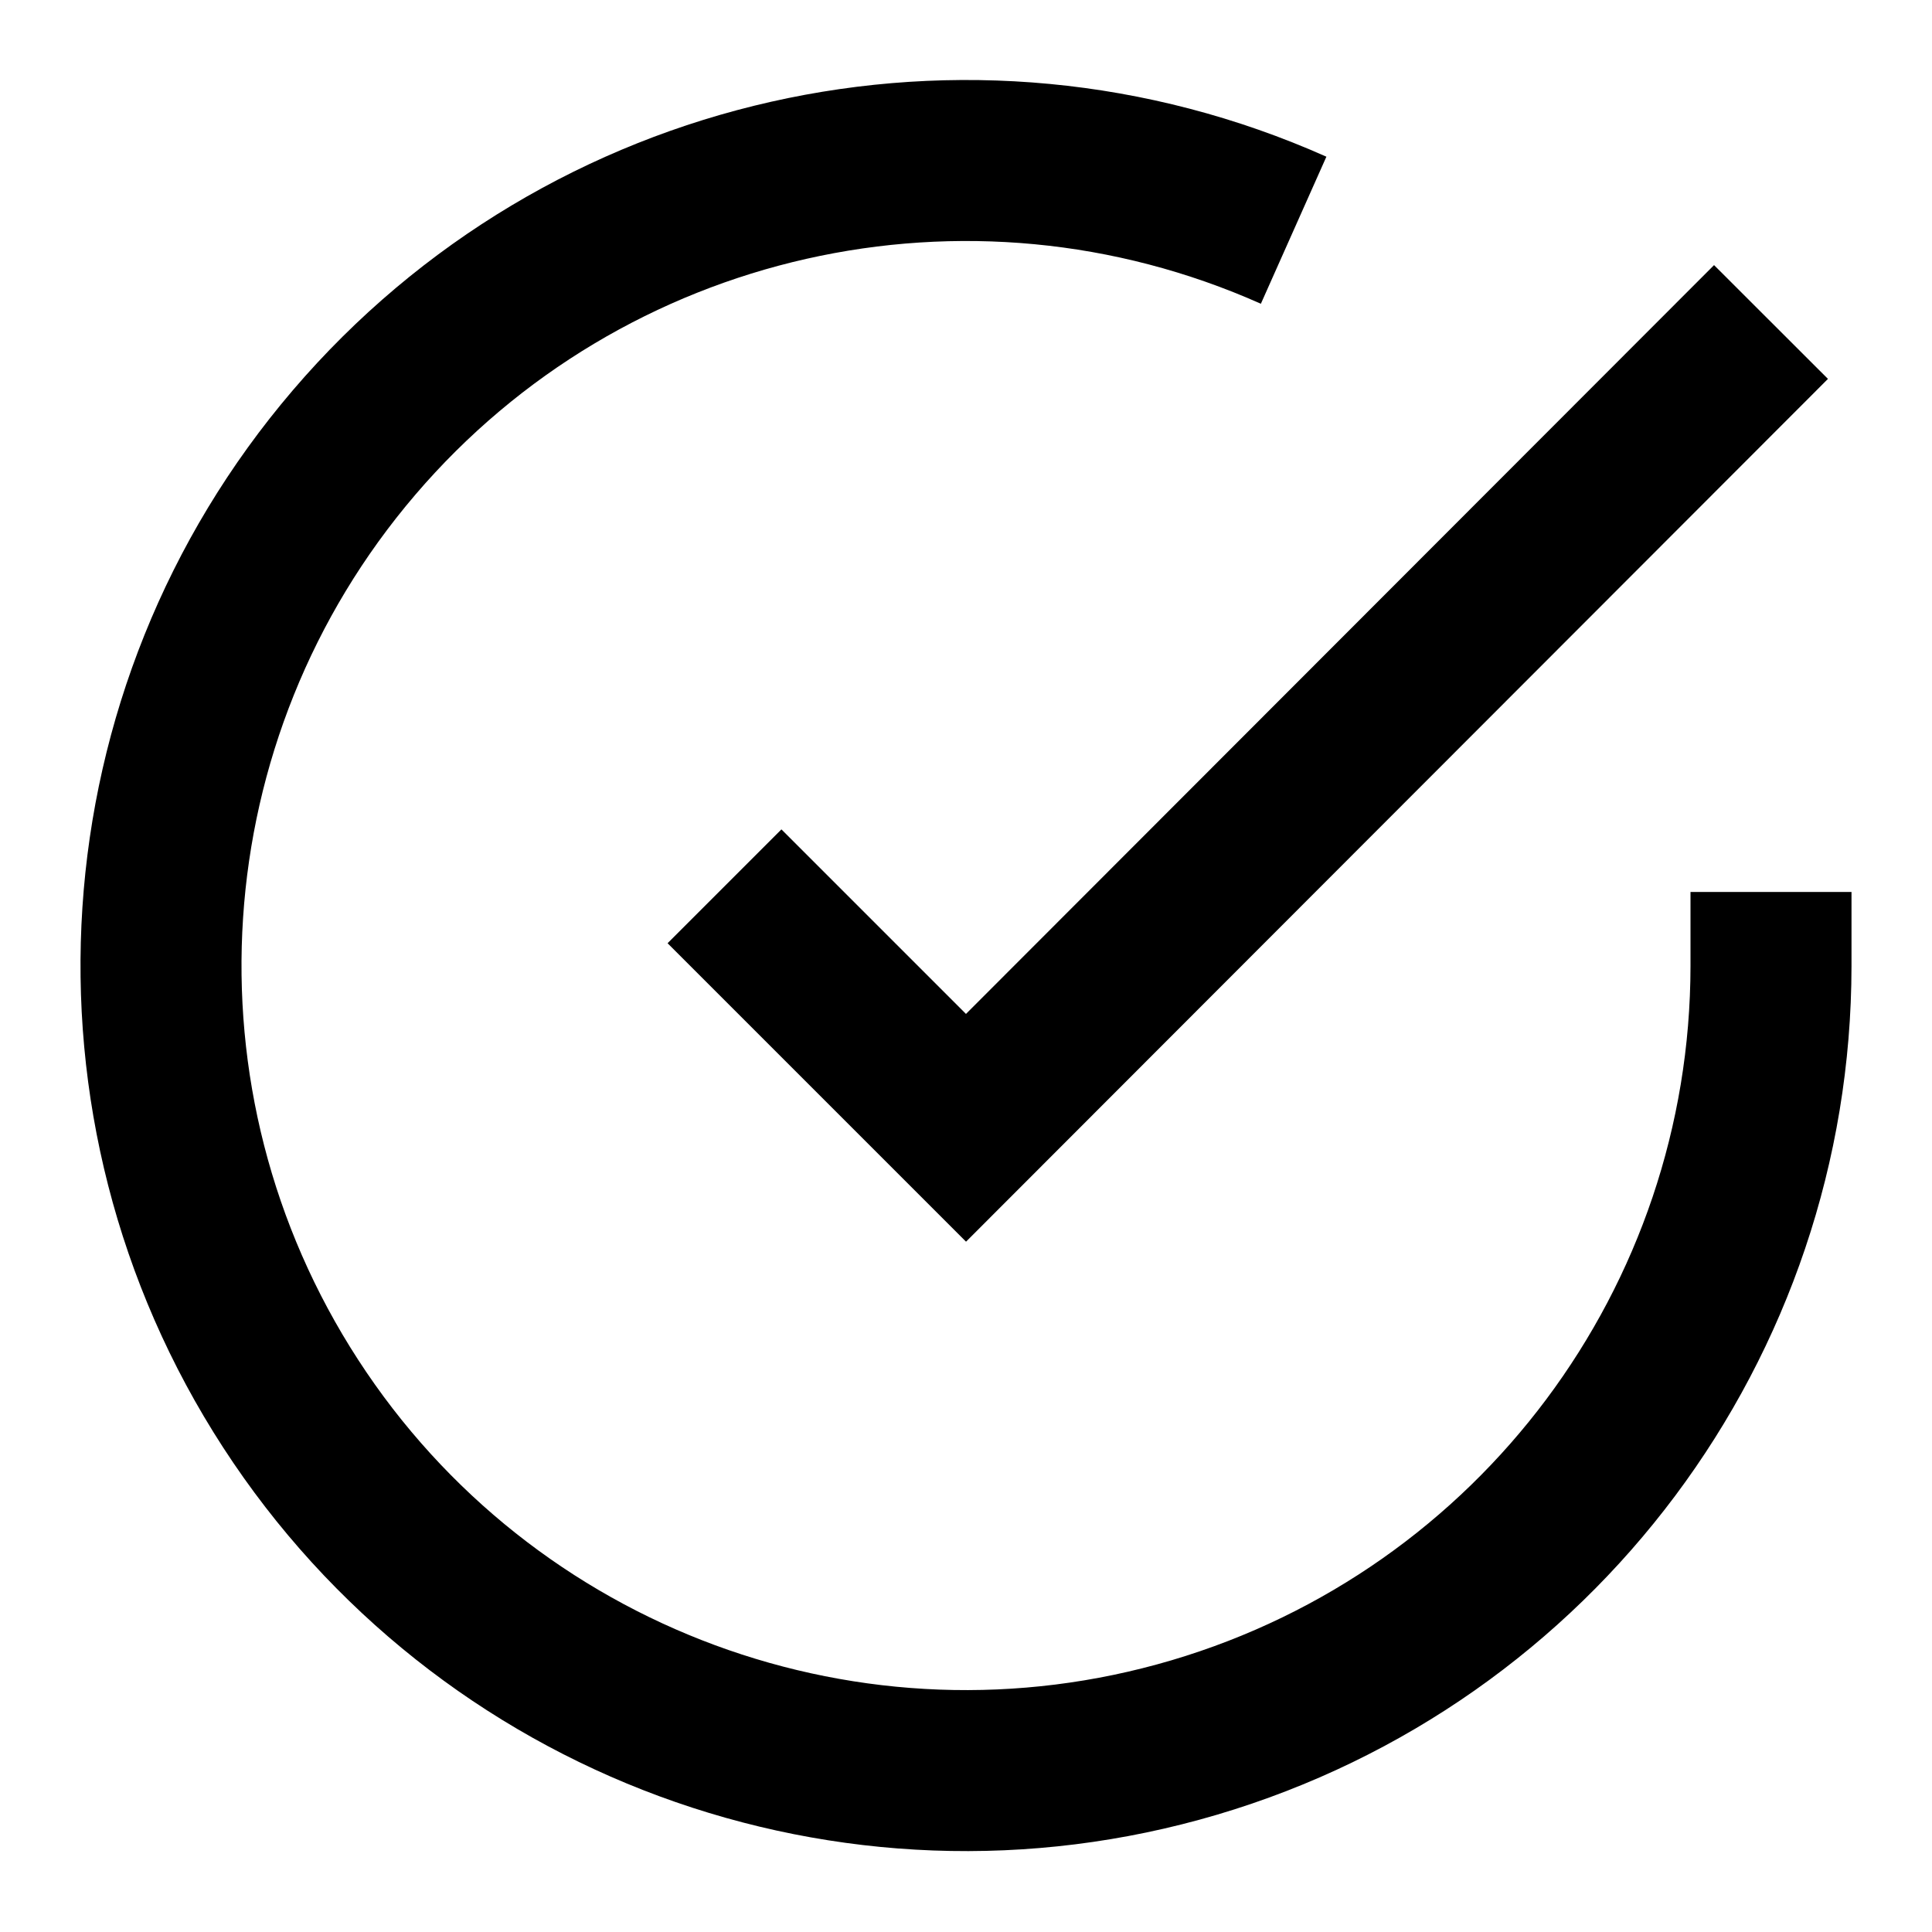
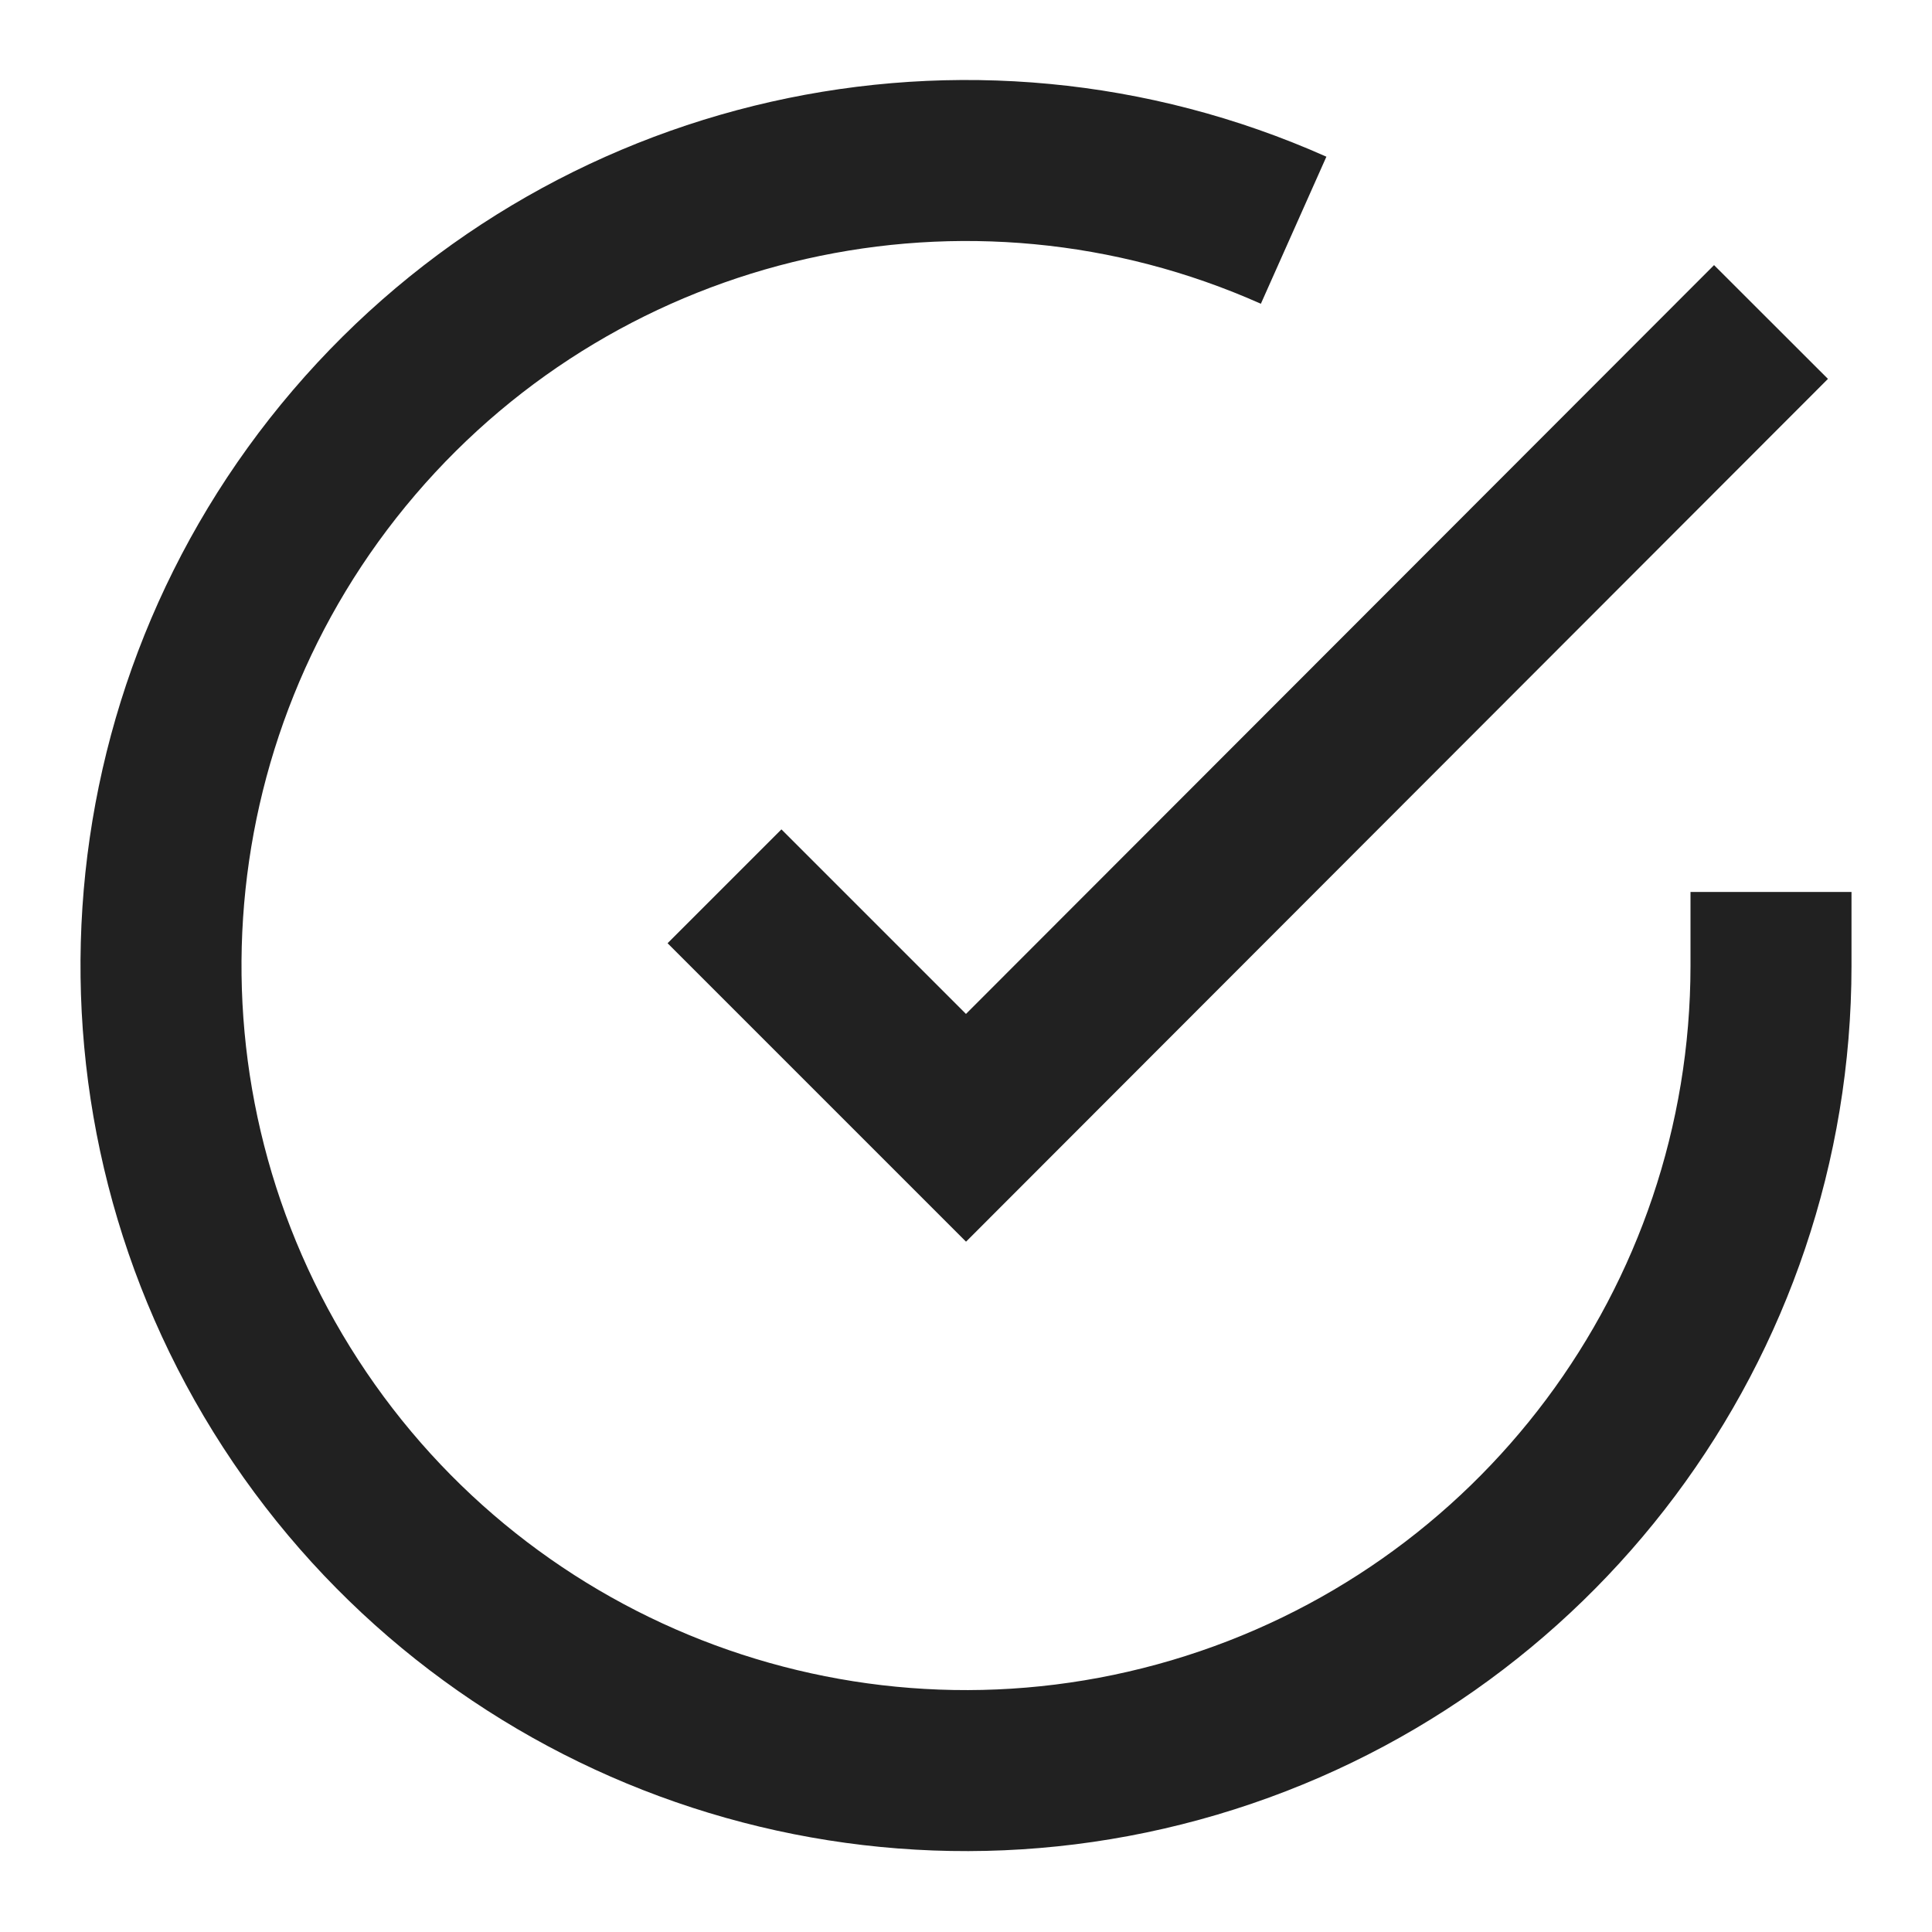
- <svg viewBox="0 0 24 24" fill="none" stroke="currentColor" stroke-width="2">
+ <svg viewBox="0 0 24 24" fill="none" stroke="#212121" stroke-width="2">
  <path d="M22 11.08V12a10 10 0 11-5.93-9.14" />
  <polyline points="22 4 12 14.01 9 11.01" />
</svg>
